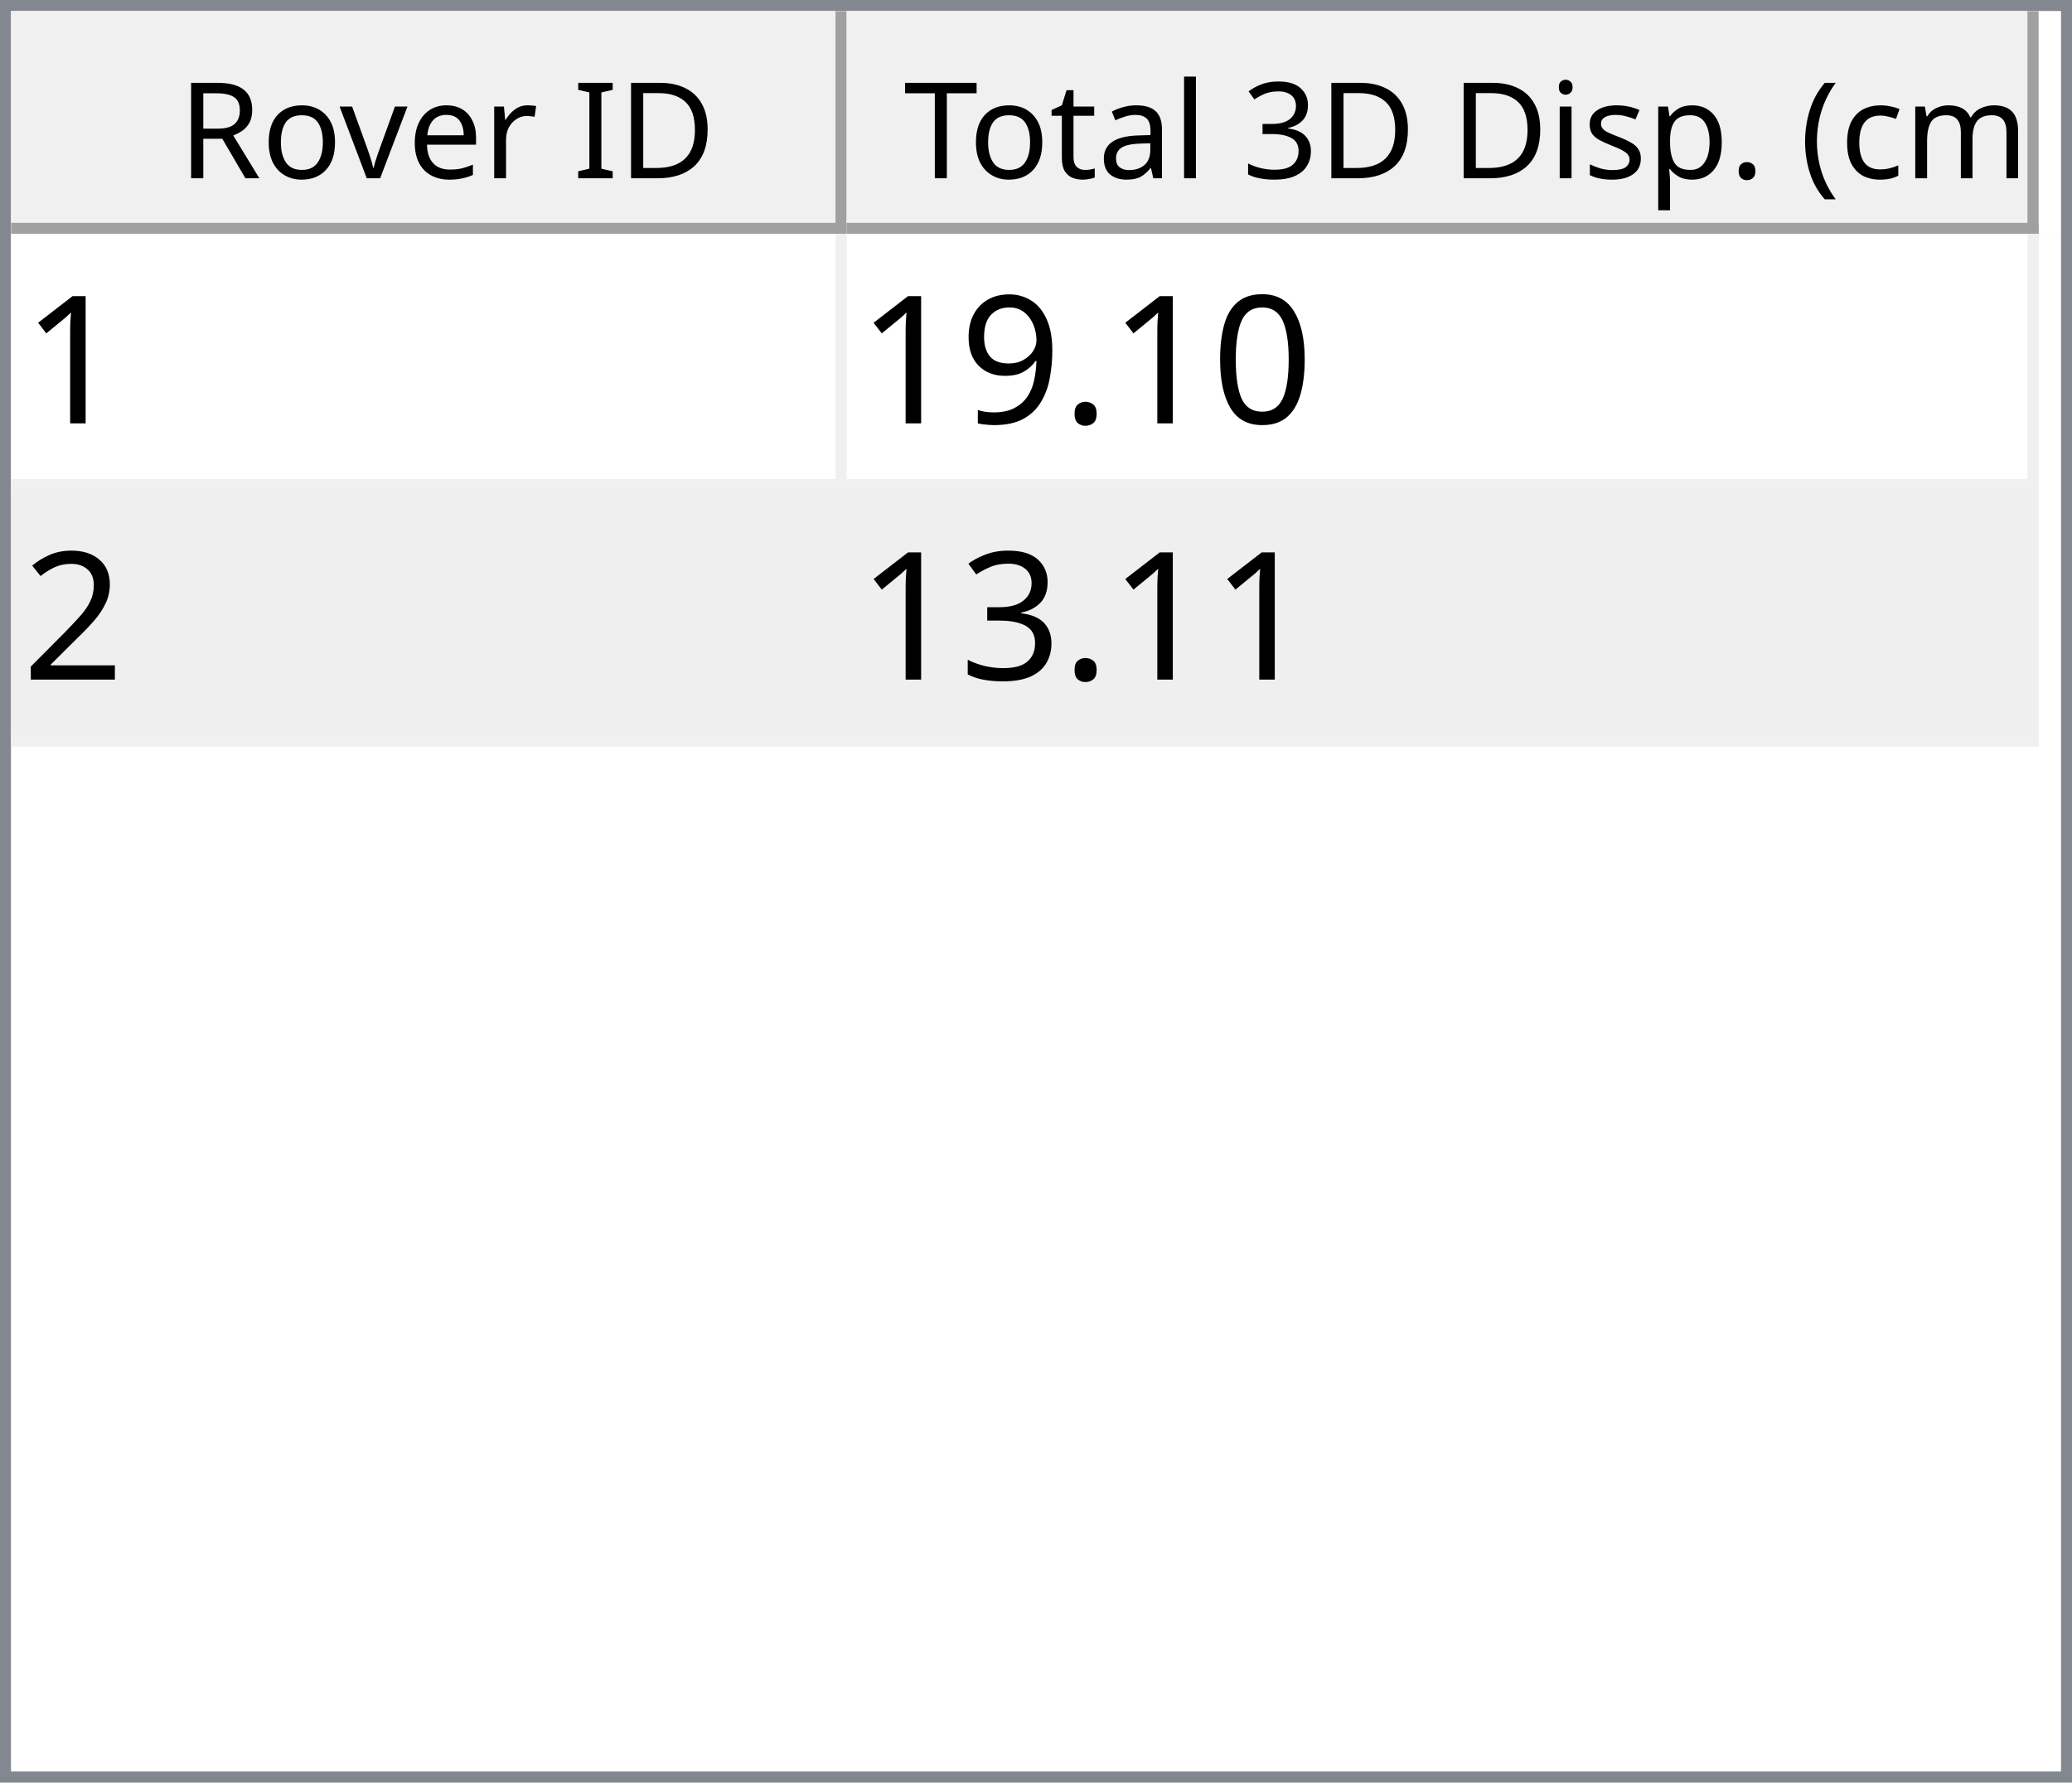
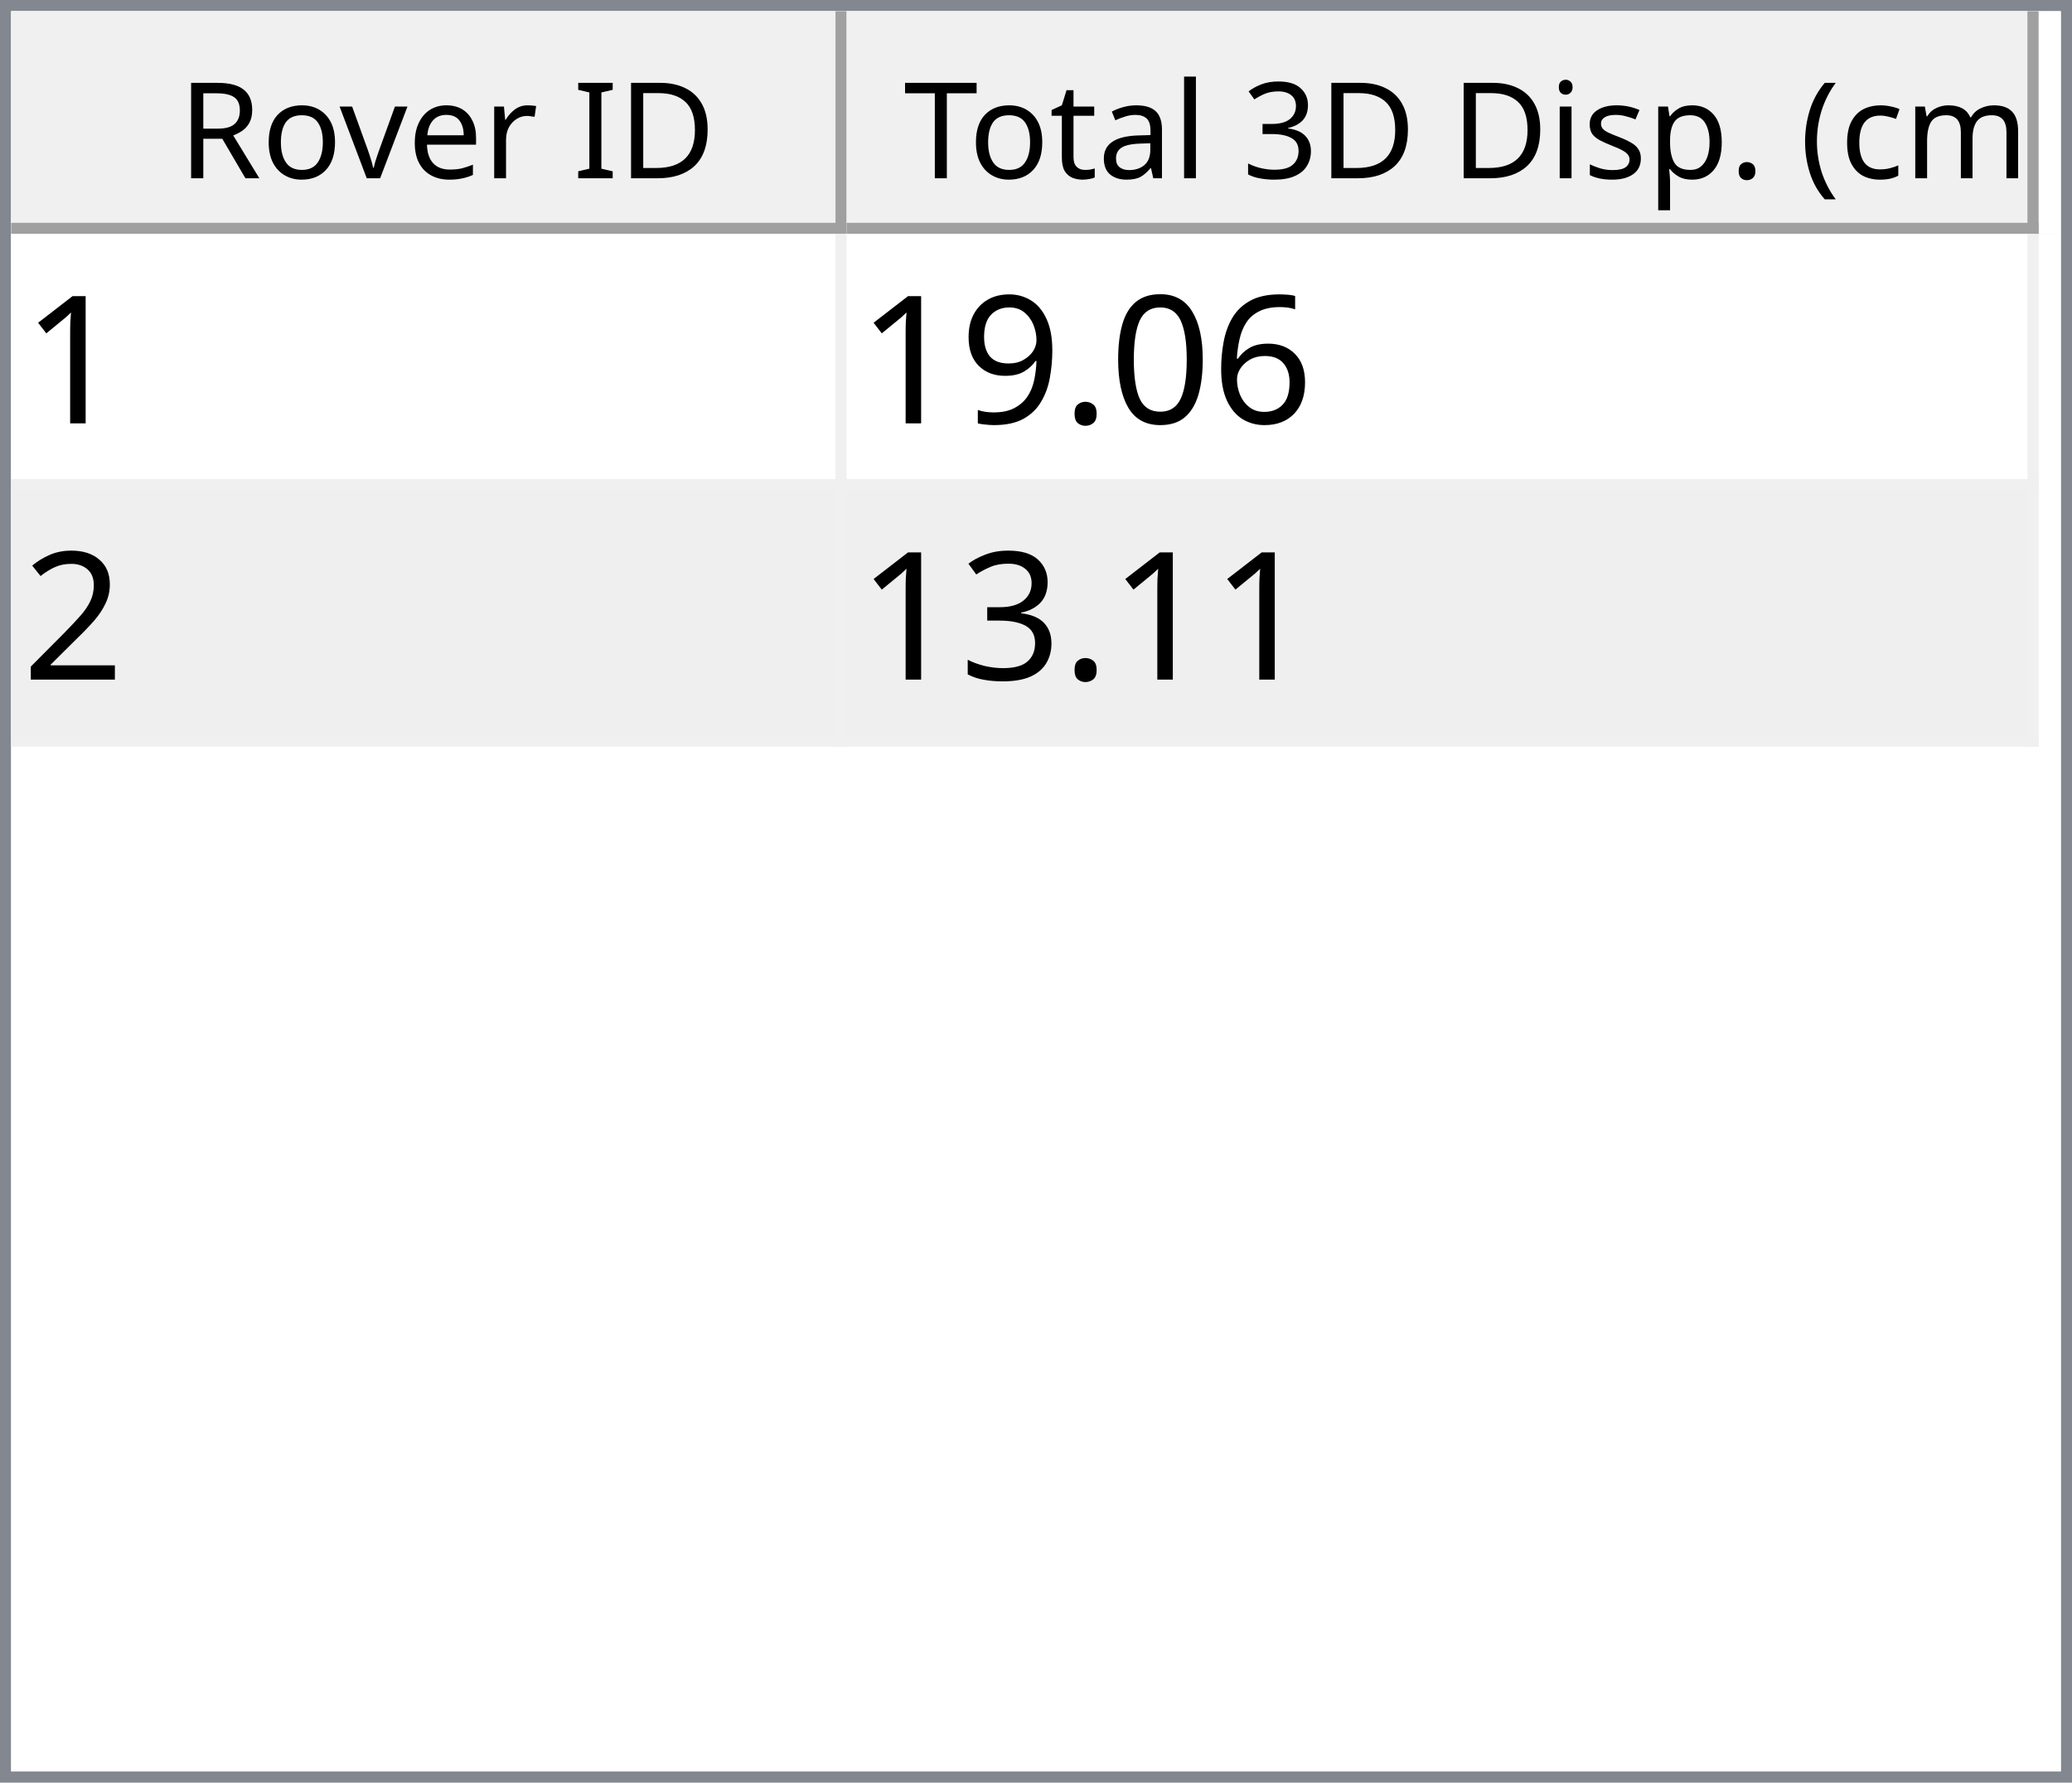
<svg xmlns="http://www.w3.org/2000/svg" style="fill-opacity:1; color-rendering:auto; color-interpolation:auto; text-rendering:auto; stroke:black; stroke-linecap:square; stroke-miterlimit:10; shape-rendering:auto; stroke-opacity:1; fill:black; stroke-dasharray:none; font-weight:normal; stroke-width:1; font-family:'Dialog'; font-style:normal; stroke-linejoin:miter; font-size:12px; stroke-dashoffset:0; image-rendering:auto;" width="186" height="160">
  <defs id="genericDefs" />
  <g>
    <defs id="defs1">
      <clipPath clipPathUnits="userSpaceOnUse" id="clipPath1">
        <path d="M0 0 L186 0 L186 160 L0 160 L0 0 Z" />
      </clipPath>
      <clipPath clipPathUnits="userSpaceOnUse" id="clipPath2">
        <path d="M0 0 L0 160 L186 160 L186 0 Z" />
      </clipPath>
      <clipPath clipPathUnits="userSpaceOnUse" id="clipPath3">
        <path d="M0 0 L0 20 L184 20 L184 0 Z" />
      </clipPath>
      <clipPath clipPathUnits="userSpaceOnUse" id="clipPath4">
        <path d="M0 0 L0 20 L75 20 L75 0 Z" />
      </clipPath>
      <clipPath clipPathUnits="userSpaceOnUse" id="clipPath5">
        <path d="M1 1 L1 19 L74 19 L74 1 Z" />
      </clipPath>
      <clipPath clipPathUnits="userSpaceOnUse" id="clipPath6">
        <path d="M0 0 L0 18 L73 18 L73 0 Z" />
      </clipPath>
      <clipPath clipPathUnits="userSpaceOnUse" id="clipPath7">
        <path d="M-0.5 -0.5 L-0.5 19.5 L74.5 19.5 L74.5 -0.5 Z" />
      </clipPath>
      <clipPath clipPathUnits="userSpaceOnUse" id="clipPath8">
        <path d="M0 0 L0 20 L107 20 L107 0 Z" />
      </clipPath>
      <clipPath clipPathUnits="userSpaceOnUse" id="clipPath9">
        <path d="M1 1 L1 19 L106 19 L106 1 Z" />
      </clipPath>
      <clipPath clipPathUnits="userSpaceOnUse" id="clipPath10">
        <path d="M0 0 L0 18 L105 18 L105 0 Z" />
      </clipPath>
      <clipPath clipPathUnits="userSpaceOnUse" id="clipPath11">
        <path d="M-0.5 -0.5 L-0.5 19.5 L106.5 19.5 L106.5 -0.5 Z" />
      </clipPath>
      <clipPath clipPathUnits="userSpaceOnUse" id="clipPath12">
        <path d="M0 0 L0 138 L184 138 L184 0 Z" />
      </clipPath>
      <clipPath clipPathUnits="userSpaceOnUse" id="clipPath13">
        <path d="M0 0 L0 46 L182 46 L182 0 Z" />
      </clipPath>
      <clipPath clipPathUnits="userSpaceOnUse" id="clipPath14">
        <path d="M-0.5 -0.5 L-0.5 45.5 L181.5 45.5 L181.5 -0.5 Z" />
      </clipPath>
      <clipPath clipPathUnits="userSpaceOnUse" id="clipPath15">
        <path d="M0 0 L0 22 L74 22 L74 0 Z" />
      </clipPath>
      <clipPath clipPathUnits="userSpaceOnUse" id="clipPath16">
        <path d="M0 0 L0 22 L106 22 L106 0 Z" />
      </clipPath>
      <font horiz-adv-x="64.551" id="font1">
        <font-face ascent="107.91" descent="25.098" units-per-em="100" style="font-style:normal; font-family:Segoe UI; font-weight:normal;" />
        <missing-glyph horiz-adv-x="64.551" d="M8.109 0 L8.109 68.266 L56.453 68.266 L56.453 0 L8.109 0 ZM15.328 7.234 L49.219 7.234 L49.219 61.031 L15.328 61.031 L15.328 7.234 Z" />
        <glyph unicode="D" horiz-adv-x="70.117" d="M9.188 0 L9.188 70.016 L28.516 70.016 Q65.531 70.016 65.531 35.891 Q65.531 19.672 55.25 9.836 Q44.969 0 27.734 0 L9.188 0 ZM17.391 62.594 L17.391 7.422 L27.828 7.422 Q41.609 7.422 49.273 14.797 Q56.938 22.172 56.938 35.688 Q56.938 62.594 28.328 62.594 L17.391 62.594 Z" />
        <glyph unicode="I" horiz-adv-x="26.611" d="M17.391 0 L9.188 0 L9.188 70.016 L17.391 70.016 L17.391 0 Z" />
        <glyph unicode=" " horiz-adv-x="27.393" d="" />
        <glyph unicode="r" horiz-adv-x="34.766" d="M34.188 41.891 Q32.078 43.5 28.125 43.5 Q23 43.5 19.555 38.672 Q16.109 33.844 16.109 25.484 L16.109 0 L8.109 0 L8.109 50 L16.109 50 L16.109 39.703 L16.312 39.703 Q18.016 44.969 21.531 47.922 Q25.047 50.875 29.391 50.875 Q32.516 50.875 34.188 50.203 L34.188 41.891 Z" />
        <glyph unicode="e" horiz-adv-x="52.295" d="M48.297 23 L12.984 23 Q13.188 14.656 17.484 10.109 Q21.781 5.562 29.297 5.562 Q37.75 5.562 44.828 11.141 L44.828 3.609 Q38.234 -1.172 27.391 -1.172 Q16.797 -1.172 10.742 5.641 Q4.688 12.453 4.688 24.812 Q4.688 36.469 11.305 43.82 Q17.922 51.172 27.734 51.172 Q37.547 51.172 42.922 44.828 Q48.297 38.484 48.297 27.203 L48.297 23 ZM40.094 29.781 Q40.047 36.719 36.75 40.578 Q33.453 44.438 27.594 44.438 Q21.922 44.438 17.969 40.383 Q14.016 36.328 13.094 29.781 L40.094 29.781 Z" />
        <glyph unicode="v" horiz-adv-x="47.9" d="M47.406 50 L27.484 0 L19.625 0 L0.688 50 L9.469 50 L22.172 13.672 Q23.578 9.672 23.922 6.688 L24.125 6.688 Q24.609 10.453 25.688 13.484 L38.969 50 L47.406 50 Z" />
        <glyph unicode="o" horiz-adv-x="58.594" d="M29 -1.172 Q17.922 -1.172 11.305 5.836 Q4.688 12.844 4.688 24.422 Q4.688 37.016 11.57 44.094 Q18.453 51.172 30.172 51.172 Q41.359 51.172 47.633 44.289 Q53.906 37.406 53.906 25.203 Q53.906 13.234 47.141 6.031 Q40.375 -1.172 29 -1.172 ZM29.594 44.438 Q21.875 44.438 17.383 39.188 Q12.891 33.938 12.891 24.703 Q12.891 15.828 17.43 10.695 Q21.969 5.562 29.594 5.562 Q37.359 5.562 41.531 10.594 Q45.703 15.625 45.703 24.906 Q45.703 34.281 41.531 39.359 Q37.359 44.438 29.594 44.438 Z" />
        <glyph unicode="R" horiz-adv-x="59.814" d="M59.375 0 L49.609 0 L37.891 19.625 Q36.281 22.359 34.766 24.289 Q33.25 26.219 31.664 27.438 Q30.078 28.656 28.25 29.219 Q26.422 29.781 24.125 29.781 L17.391 29.781 L17.391 0 L9.188 0 L9.188 70.016 L30.078 70.016 Q34.672 70.016 38.555 68.867 Q42.438 67.719 45.289 65.375 Q48.141 63.031 49.758 59.547 Q51.375 56.062 51.375 51.375 Q51.375 47.703 50.273 44.656 Q49.172 41.609 47.148 39.211 Q45.125 36.812 42.266 35.133 Q39.406 33.453 35.844 32.516 L35.844 32.328 Q37.594 31.547 38.891 30.547 Q40.188 29.547 41.359 28.18 Q42.531 26.812 43.68 25.078 Q44.828 23.344 46.234 21.047 L59.375 0 ZM17.391 62.594 L17.391 37.203 L28.516 37.203 Q31.594 37.203 34.203 38.133 Q36.812 39.062 38.719 40.797 Q40.625 42.531 41.703 45.047 Q42.781 47.562 42.781 50.688 Q42.781 56.297 39.141 59.445 Q35.5 62.594 28.609 62.594 L17.391 62.594 Z" />
        <glyph unicode=")" horiz-adv-x="30.176" d="M8.297 -15.922 L1.172 -15.922 Q16.406 2.344 16.406 26.812 Q16.406 51.469 1.078 70.016 L8.297 70.016 Q23.531 52.156 23.531 26.703 Q23.531 1.375 8.297 -15.922 Z" />
        <glyph unicode="m" horiz-adv-x="86.133" d="M79.109 0 L71.094 0 L71.094 28.719 Q71.094 37.016 68.531 40.727 Q65.969 44.438 59.906 44.438 Q54.781 44.438 51.195 39.75 Q47.609 35.062 47.609 28.516 L47.609 0 L39.594 0 L39.594 29.688 Q39.594 44.438 28.219 44.438 Q22.953 44.438 19.531 40.016 Q16.109 35.594 16.109 28.516 L16.109 0 L8.109 0 L8.109 50 L16.109 50 L16.109 42.094 L16.312 42.094 Q21.625 51.172 31.844 51.172 Q36.969 51.172 40.773 48.312 Q44.578 45.453 46 40.828 Q51.562 51.172 62.594 51.172 Q79.109 51.172 79.109 30.812 L79.109 0 Z" />
        <glyph unicode="c" horiz-adv-x="46.191" d="M42.188 2.297 Q36.422 -1.172 28.516 -1.172 Q17.828 -1.172 11.258 5.789 Q4.688 12.75 4.688 23.828 Q4.688 36.188 11.766 43.68 Q18.844 51.172 30.672 51.172 Q37.25 51.172 42.281 48.734 L42.281 40.531 Q36.719 44.438 30.375 44.438 Q22.703 44.438 17.797 38.945 Q12.891 33.453 12.891 24.516 Q12.891 15.719 17.508 10.641 Q22.125 5.562 29.891 5.562 Q36.422 5.562 42.188 9.906 L42.188 2.297 Z" />
        <glyph unicode="(" horiz-adv-x="30.176" d="M29.109 -15.922 L21.969 -15.922 Q6.844 1.375 6.844 26.703 Q6.844 52.156 21.969 70.016 L29.203 70.016 Q13.875 51.469 13.875 26.812 Q13.875 2.344 29.109 -15.922 Z" />
        <glyph unicode="." horiz-adv-x="21.68" d="M10.891 -1.078 Q8.641 -1.078 7.055 0.539 Q5.469 2.156 5.469 4.391 Q5.469 6.641 7.055 8.273 Q8.641 9.906 10.891 9.906 Q13.188 9.906 14.797 8.273 Q16.406 6.641 16.406 4.391 Q16.406 2.156 14.797 0.539 Q13.188 -1.078 10.891 -1.078 Z" />
        <glyph unicode="p" horiz-adv-x="58.789" d="M16.312 7.234 L16.109 7.234 L16.109 -23 L8.109 -23 L8.109 50 L16.109 50 L16.109 41.219 L16.312 41.219 Q22.219 51.172 33.594 51.172 Q43.266 51.172 48.688 44.461 Q54.109 37.75 54.109 26.469 Q54.109 13.922 48 6.375 Q41.891 -1.172 31.297 -1.172 Q21.578 -1.172 16.312 7.234 ZM16.109 27.391 L16.109 20.406 Q16.109 14.203 20.141 9.883 Q24.172 5.562 30.375 5.562 Q37.641 5.562 41.773 11.133 Q45.906 16.703 45.906 26.609 Q45.906 34.969 42.047 39.703 Q38.188 44.438 31.594 44.438 Q24.609 44.438 20.359 39.578 Q16.109 34.719 16.109 27.391 Z" />
        <glyph unicode="s" horiz-adv-x="42.432" d="M5.078 1.812 L5.078 10.406 Q11.625 5.562 19.484 5.562 Q30.031 5.562 30.031 12.594 Q30.031 14.594 29.125 15.992 Q28.219 17.391 26.68 18.461 Q25.141 19.531 23.07 20.383 Q21 21.234 18.609 22.172 Q15.281 23.484 12.766 24.828 Q10.25 26.172 8.57 27.859 Q6.891 29.547 6.031 31.695 Q5.172 33.844 5.172 36.719 Q5.172 40.234 6.789 42.945 Q8.406 45.656 11.086 47.484 Q13.766 49.312 17.211 50.242 Q20.656 51.172 24.312 51.172 Q30.812 51.172 35.938 48.922 L35.938 40.828 Q30.422 44.438 23.25 44.438 Q21 44.438 19.195 43.922 Q17.391 43.406 16.094 42.477 Q14.797 41.547 14.086 40.258 Q13.375 38.969 13.375 37.406 Q13.375 35.453 14.086 34.133 Q14.797 32.812 16.164 31.789 Q17.531 30.766 19.484 29.938 Q21.438 29.109 23.922 28.125 Q27.25 26.859 29.883 25.516 Q32.516 24.172 34.375 22.484 Q36.234 20.797 37.234 18.602 Q38.234 16.406 38.234 13.375 Q38.234 9.672 36.602 6.938 Q34.969 4.203 32.234 2.398 Q29.5 0.594 25.93 -0.289 Q22.359 -1.172 18.453 -1.172 Q10.75 -1.172 5.078 1.812 Z" />
        <glyph unicode="i" horiz-adv-x="24.219" d="M12.203 62.703 Q10.062 62.703 8.547 64.164 Q7.031 65.625 7.031 67.875 Q7.031 70.125 8.547 71.609 Q10.062 73.094 12.203 73.094 Q14.406 73.094 15.945 71.609 Q17.484 70.125 17.484 67.875 Q17.484 65.719 15.945 64.211 Q14.406 62.703 12.203 62.703 ZM16.109 0 L8.109 0 L8.109 50 L16.109 50 L16.109 0 Z" />
        <glyph unicode="3" horiz-adv-x="53.906" d="M46.531 19.828 Q46.531 15.094 44.75 11.211 Q42.969 7.328 39.719 4.57 Q36.469 1.812 31.93 0.297 Q27.391 -1.219 21.922 -1.219 Q11.922 -1.219 6 2.594 L6 11.188 Q13.094 5.609 22.219 5.609 Q25.875 5.609 28.828 6.539 Q31.781 7.469 33.906 9.227 Q36.031 10.984 37.18 13.477 Q38.328 15.969 38.328 19.094 Q38.328 32.812 18.797 32.812 L12.984 32.812 L12.984 39.594 L18.5 39.594 Q35.797 39.594 35.797 52.484 Q35.797 64.406 22.609 64.406 Q15.188 64.406 8.688 59.422 L8.688 67.188 Q15.375 71.188 24.609 71.188 Q29 71.188 32.57 69.969 Q36.141 68.75 38.68 66.555 Q41.219 64.359 42.609 61.281 Q44 58.203 44 54.5 Q44 40.672 30.031 36.719 L30.031 36.531 Q33.594 36.141 36.625 34.797 Q39.656 33.453 41.852 31.305 Q44.047 29.156 45.289 26.25 Q46.531 23.344 46.531 19.828 Z" />
        <glyph unicode="l" horiz-adv-x="24.219" d="M16.109 0 L8.109 0 L8.109 74.031 L16.109 74.031 L16.109 0 Z" />
        <glyph unicode="a" horiz-adv-x="50.879" d="M43.891 0 L35.891 0 L35.891 7.812 L35.688 7.812 Q30.469 -1.172 20.312 -1.172 Q12.844 -1.172 8.617 2.781 Q4.391 6.734 4.391 13.281 Q4.391 27.297 20.906 29.594 L35.891 31.688 Q35.891 44.438 25.594 44.438 Q16.547 44.438 9.281 38.281 L9.281 46.484 Q16.656 51.172 26.266 51.172 Q43.891 51.172 43.891 32.516 L43.891 0 ZM35.891 25.297 L23.828 23.641 Q18.266 22.859 15.43 20.875 Q12.594 18.891 12.594 13.875 Q12.594 10.203 15.211 7.883 Q17.828 5.562 22.172 5.562 Q28.125 5.562 32.008 9.742 Q35.891 13.922 35.891 20.312 L35.891 25.297 Z" />
        <glyph unicode="t" horiz-adv-x="33.887" d="M31.297 0.484 Q28.469 -1.078 23.828 -1.078 Q10.688 -1.078 10.688 13.578 L10.688 43.172 L2.094 43.172 L2.094 50 L10.688 50 L10.688 62.203 L18.703 64.797 L18.703 50 L31.297 50 L31.297 43.172 L18.703 43.172 L18.703 14.984 Q18.703 9.969 20.414 7.82 Q22.125 5.672 26.078 5.672 Q29.109 5.672 31.297 7.328 L31.297 0.484 Z" />
        <glyph unicode="T" horiz-adv-x="52.393" d="M50.594 62.594 L30.375 62.594 L30.375 0 L22.172 0 L22.172 62.594 L2 62.594 L2 70.016 L50.594 70.016 L50.594 62.594 Z" />
      </font>
      <font horiz-adv-x="75.0" id="font2">
        <font-face ascent="100.537" descent="21.973" units-per-em="100" style="font-style:normal; font-family:sans-serif; font-weight:normal;" />
        <missing-glyph horiz-adv-x="75.0" d="M12.5 0 L12.5 62.5 L62.5 62.5 L62.5 0 L12.5 0 ZM14.062 1.562 L60.938 1.562 L60.938 60.938 L14.062 60.938 L14.062 1.562 Z" />
        <glyph unicode="1" horiz-adv-x="55.615" d="M37.25 0 L28.469 0 L28.469 56 Q25.297 52.984 20.141 49.953 Q14.984 46.922 10.891 45.406 L10.891 53.906 Q18.266 57.375 23.781 62.305 Q29.297 67.234 31.594 71.875 L37.25 71.875 L37.25 0 Z" />
+         <glyph unicode="6" horiz-adv-x="55.615" d="M49.75 54.047 L41.016 53.375 Q39.844 58.547 37.703 60.891 Q34.125 64.656 28.906 64.656 Q24.703 64.656 21.531 62.312 Q17.391 59.281 14.992 53.469 Q12.594 47.656 12.5 36.922 Q15.672 41.75 20.266 44.094 Q24.859 46.438 29.891 46.438 Q38.672 46.438 44.852 39.969 Q51.031 33.5 51.031 23.25 Q51.031 16.5 48.125 10.719 Q45.219 4.938 40.141 1.859 Q35.062 -1.219 28.609 -1.219 Q17.625 -1.219 10.695 6.859 Q3.766 14.938 3.766 33.5 Q3.766 54.25 11.422 63.672 Q18.109 71.875 29.438 71.875 Q37.891 71.875 43.289 67.141 Q48.688 62.406 49.75 54.047 ZM13.875 23.188 Q13.875 18.656 15.797 14.508 Q17.719 10.359 21.188 8.18 Q24.656 6 28.469 6 Q34.031 6 38.039 10.492 Q42.047 14.984 42.047 22.703 Q42.047 30.125 38.086 34.398 Q34.125 38.672 28.125 38.672 Q22.172 38.672 18.023 34.398 Q13.875 30.125 13.875 23.188 Z" />
        <glyph unicode="0" horiz-adv-x="55.615" d="M4.156 35.297 Q4.156 48 6.766 55.742 Q9.375 63.484 14.523 67.68 Q19.672 71.875 27.484 71.875 Q33.25 71.875 37.594 69.555 Q41.938 67.234 44.773 62.867 Q47.609 58.5 49.219 52.227 Q50.828 45.953 50.828 35.297 Q50.828 22.703 48.242 14.969 Q45.656 7.234 40.508 3.008 Q35.359 -1.219 27.484 -1.219 Q17.141 -1.219 11.234 6.203 Q4.156 15.141 4.156 35.297 ZM13.188 35.297 Q13.188 17.672 17.312 11.836 Q21.438 6 27.484 6 Q33.547 6 37.672 11.859 Q41.797 17.719 41.797 35.297 Q41.797 52.984 37.672 58.789 Q33.547 64.594 27.391 64.594 Q21.344 64.594 17.719 59.469 Q13.188 52.938 13.188 35.297 Z" />
        <glyph unicode="." horiz-adv-x="27.783" d="M9.078 0 L9.078 10.016 L19.094 10.016 L19.094 0 L9.078 0 Z" />
        <glyph unicode="9" horiz-adv-x="55.615" d="M5.469 16.547 L13.922 17.328 Q14.984 11.375 18.016 8.688 Q21.047 6 25.781 6 Q29.828 6 32.883 7.859 Q35.938 9.719 37.891 12.82 Q39.844 15.922 41.164 21.195 Q42.484 26.469 42.484 31.938 Q42.484 32.516 42.438 33.688 Q39.797 29.5 35.234 26.883 Q30.672 24.266 25.344 24.266 Q16.453 24.266 10.305 30.711 Q4.156 37.156 4.156 47.703 Q4.156 58.594 10.578 65.234 Q17 71.875 26.656 71.875 Q33.641 71.875 39.43 68.117 Q45.219 64.359 48.219 57.398 Q51.219 50.438 51.219 37.25 Q51.219 23.531 48.242 15.406 Q45.266 7.281 39.383 3.031 Q33.5 -1.219 25.594 -1.219 Q17.188 -1.219 11.867 3.445 Q6.547 8.109 5.469 16.547 ZM41.453 48.141 Q41.453 55.719 37.43 60.156 Q33.406 64.594 27.734 64.594 Q21.875 64.594 17.531 59.812 Q13.188 55.031 13.188 47.406 Q13.188 40.578 17.312 36.305 Q21.438 32.031 27.484 32.031 Q33.594 32.031 37.523 36.305 Q41.453 40.578 41.453 48.141 Z" />
        <glyph unicode="2" horiz-adv-x="55.615" d="M50.344 8.453 L50.344 0 L3.031 0 Q2.938 3.172 4.047 6.109 Q5.859 10.938 9.836 15.625 Q13.812 20.312 21.344 26.469 Q33.016 36.031 37.117 41.625 Q41.219 47.219 41.219 52.203 Q41.219 57.422 37.477 61.008 Q33.734 64.594 27.734 64.594 Q21.391 64.594 17.578 60.789 Q13.766 56.984 13.719 50.25 L4.688 51.172 Q5.609 61.281 11.664 66.578 Q17.719 71.875 27.938 71.875 Q38.234 71.875 44.242 66.164 Q50.25 60.453 50.25 52 Q50.25 47.703 48.492 43.555 Q46.734 39.406 42.656 34.812 Q38.578 30.219 29.109 22.219 Q21.188 15.578 18.945 13.211 Q16.703 10.844 15.234 8.453 L50.344 8.453 Z" />
        <glyph unicode="3" horiz-adv-x="55.615" d="M4.203 18.891 L12.984 20.062 Q14.5 12.594 18.141 9.297 Q21.781 6 27 6 Q33.203 6 37.477 10.297 Q41.75 14.594 41.75 20.953 Q41.75 27 37.797 30.93 Q33.844 34.859 27.734 34.859 Q25.25 34.859 21.531 33.891 L22.516 41.609 Q23.391 41.5 23.922 41.5 Q29.547 41.5 34.039 44.43 Q38.531 47.359 38.531 53.469 Q38.531 58.297 35.258 61.477 Q31.984 64.656 26.812 64.656 Q21.688 64.656 18.266 61.43 Q14.844 58.203 13.875 51.766 L5.078 53.328 Q6.688 62.156 12.398 67.016 Q18.109 71.875 26.609 71.875 Q32.469 71.875 37.398 69.359 Q42.328 66.844 44.945 62.5 Q47.562 58.156 47.562 53.266 Q47.562 48.641 45.07 44.828 Q42.578 41.016 37.703 38.766 Q44.047 37.312 47.562 32.695 Q51.078 28.078 51.078 21.141 Q51.078 11.766 44.242 5.25 Q37.406 -1.266 26.953 -1.266 Q17.531 -1.266 11.305 4.352 Q5.078 9.969 4.203 18.891 Z" />
      </font>
    </defs>
    <g style="fill:white; stroke:white;">
      <rect x="0" y="0" width="186" style="clip-path:url(#clipPath1); stroke:none;" height="160" />
    </g>
    <g style="fill:white; text-rendering:optimizeSpeed; color-rendering:optimizeSpeed; image-rendering:optimizeSpeed; shape-rendering:crispEdges; stroke:white; color-interpolation:sRGB;">
      <rect x="0" width="186" height="160" y="0" style="stroke:none;" />
      <path style="stroke:none;" d="M0 160 L186 160 L186 0 L0 0 Z" />
    </g>
    <g style="fill:rgb(240,240,240); font-family:'Segoe UI'; stroke:rgb(240,240,240);">
      <rect x="0" y="0" width="186" style="clip-path:url(#clipPath2); stroke:none;" height="160" />
    </g>
    <g style="fill:rgb(130,135,144); font-family:'Segoe UI'; stroke:rgb(130,135,144);">
      <path d="M0 0 L186 0 L186 160 L0 160 L0 0 ZM1 1 L185 1 L185 159 L1 159 L1 1 Z" style="fill-rule:evenodd; clip-path:url(#clipPath2); stroke:none;" />
    </g>
    <g style="fill:white; font-family:'Segoe UI'; stroke:white;" transform="translate(1,1)">
      <rect x="0" y="0" width="184" style="clip-path:url(#clipPath3); stroke:none;" height="20" />
    </g>
    <g style="fill:rgb(240,240,240); font-family:'Segoe UI'; stroke:rgb(240,240,240);" transform="translate(1,1)">
      <rect x="0" y="0" width="75" style="clip-path:url(#clipPath4); stroke:none;" height="20" />
    </g>
    <g style="font-family:'Segoe UI';" transform="translate(2,2)">
      <text x="14" xml:space="preserve" y="14" style="clip-path:url(#clipPath6); stroke:none;">Rover ID</text>
    </g>
    <g style="fill:rgb(160,160,160); font-family:'Segoe UI'; stroke:rgb(160,160,160); stroke-linejoin:bevel;" transform="translate(1.5,1.5)">
      <line x1="74" x2="74" y1="0" style="fill:none; clip-path:url(#clipPath7);" y2="19" />
    </g>
    <g style="fill:rgb(160,160,160); font-family:'Segoe UI'; stroke:rgb(160,160,160); stroke-linejoin:bevel;" transform="matrix(1,0,0,1,1,1) translate(0.5,0.5)">
      <line x1="0" x2="74" y1="19" style="fill:none; clip-path:url(#clipPath7);" y2="19" />
    </g>
    <g style="fill:rgb(240,240,240); font-family:'Segoe UI'; stroke:rgb(240,240,240);" transform="translate(76,1)">
      <rect x="0" y="0" width="107" style="clip-path:url(#clipPath8); stroke:none;" height="20" />
    </g>
    <g style="font-family:'Segoe UI';" transform="translate(77,2)">
      <text x="1" xml:space="preserve" y="14" style="clip-path:url(#clipPath10); stroke:none;"> Total 3D Disp. (cm)</text>
    </g>
    <g style="fill:rgb(160,160,160); font-family:'Segoe UI'; stroke:rgb(160,160,160); stroke-linejoin:bevel;" transform="translate(76.5,1.5)">
      <line x1="106" x2="106" y1="0" style="fill:none; clip-path:url(#clipPath11);" y2="19" />
    </g>
    <g style="fill:rgb(160,160,160); font-family:'Segoe UI'; stroke:rgb(160,160,160); stroke-linejoin:bevel;" transform="matrix(1,0,0,1,76,1) translate(0.5,0.5)">
      <line x1="0" x2="106" y1="19" style="fill:none; clip-path:url(#clipPath11);" y2="19" />
    </g>
    <g style="fill:white; font-family:'Segoe UI'; stroke:white;" transform="translate(1,21)">
      <rect x="0" y="0" width="184" style="clip-path:url(#clipPath12); stroke:none;" height="138" />
    </g>
    <g style="fill:rgb(240,240,240); font-size:16px; font-family:sans-serif; stroke:rgb(240,240,240);" transform="translate(1,21)">
      <rect x="0" y="0" width="182" style="clip-path:url(#clipPath13); stroke:none;" height="46" />
      <line transform="translate(0.5,0.5)" x1="0" x2="181" y1="22" style="clip-path:url(#clipPath14); fill:none; stroke-linejoin:bevel;" y2="22" />
    </g>
    <g transform="matrix(1,0,0,1,1,21) translate(0.5,0.5)" style="fill:rgb(240,240,240); font-size:16px; font-family:sans-serif; stroke:rgb(240,240,240); stroke-linejoin:bevel;">
      <line x1="0" x2="181" y1="45" style="fill:none; clip-path:url(#clipPath14);" y2="45" />
    </g>
    <g transform="matrix(1,0,0,1,1,21) translate(0.5,0.5)" style="fill:rgb(240,240,240); font-size:16px; font-family:sans-serif; stroke:rgb(240,240,240); stroke-linejoin:bevel;">
      <line x1="74" x2="74" y1="0" style="fill:none; clip-path:url(#clipPath14);" y2="45" />
    </g>
    <g transform="matrix(1,0,0,1,1,21) translate(0.5,0.5)" style="fill:rgb(240,240,240); font-size:16px; font-family:sans-serif; stroke:rgb(240,240,240); stroke-linejoin:bevel;">
      <line x1="181" x2="181" y1="0" style="fill:none; clip-path:url(#clipPath14);" y2="45" />
    </g>
    <g style="fill:white; font-size:16px; font-family:sans-serif; stroke:white;" transform="matrix(1,0,0,1,1,21)">
      <rect x="0" y="0" width="74" style="clip-path:url(#clipPath15); stroke:none;" height="22" />
      <text x="1" y="17" style="fill:black; clip-path:url(#clipPath15); stroke:none;" xml:space="preserve">1</text>
    </g>
    <g style="fill:white; font-size:16px; font-family:sans-serif; stroke:white;" transform="matrix(1,0,0,1,1,21) translate(75,0)">
      <rect x="0" y="0" width="106" style="clip-path:url(#clipPath16); stroke:none;" height="22" />
-       <text x="1" y="17" style="fill:black; clip-path:url(#clipPath16); stroke:none;" xml:space="preserve">19.10</text>
+       <text x="1" y="17" style="fill:black; clip-path:url(#clipPath16); stroke:none;" xml:space="preserve">19.06</text>
    </g>
    <g style="fill:rgb(239,239,239); font-size:16px; font-family:sans-serif; stroke:rgb(239,239,239);" transform="matrix(1,0,0,1,1,21) translate(0,23)">
      <rect x="0" y="0" width="74" style="clip-path:url(#clipPath15); stroke:none;" height="22" />
      <text x="1" y="17" style="fill:black; clip-path:url(#clipPath15); stroke:none;" xml:space="preserve">2</text>
    </g>
    <g style="fill:rgb(239,239,239); font-size:16px; font-family:sans-serif; stroke:rgb(239,239,239);" transform="matrix(1,0,0,1,1,21) translate(75,23)">
      <rect x="0" y="0" width="106" style="clip-path:url(#clipPath16); stroke:none;" height="22" />
      <text x="1" y="17" style="fill:black; clip-path:url(#clipPath16); stroke:none;" xml:space="preserve">13.11</text>
    </g>
  </g>
</svg>
